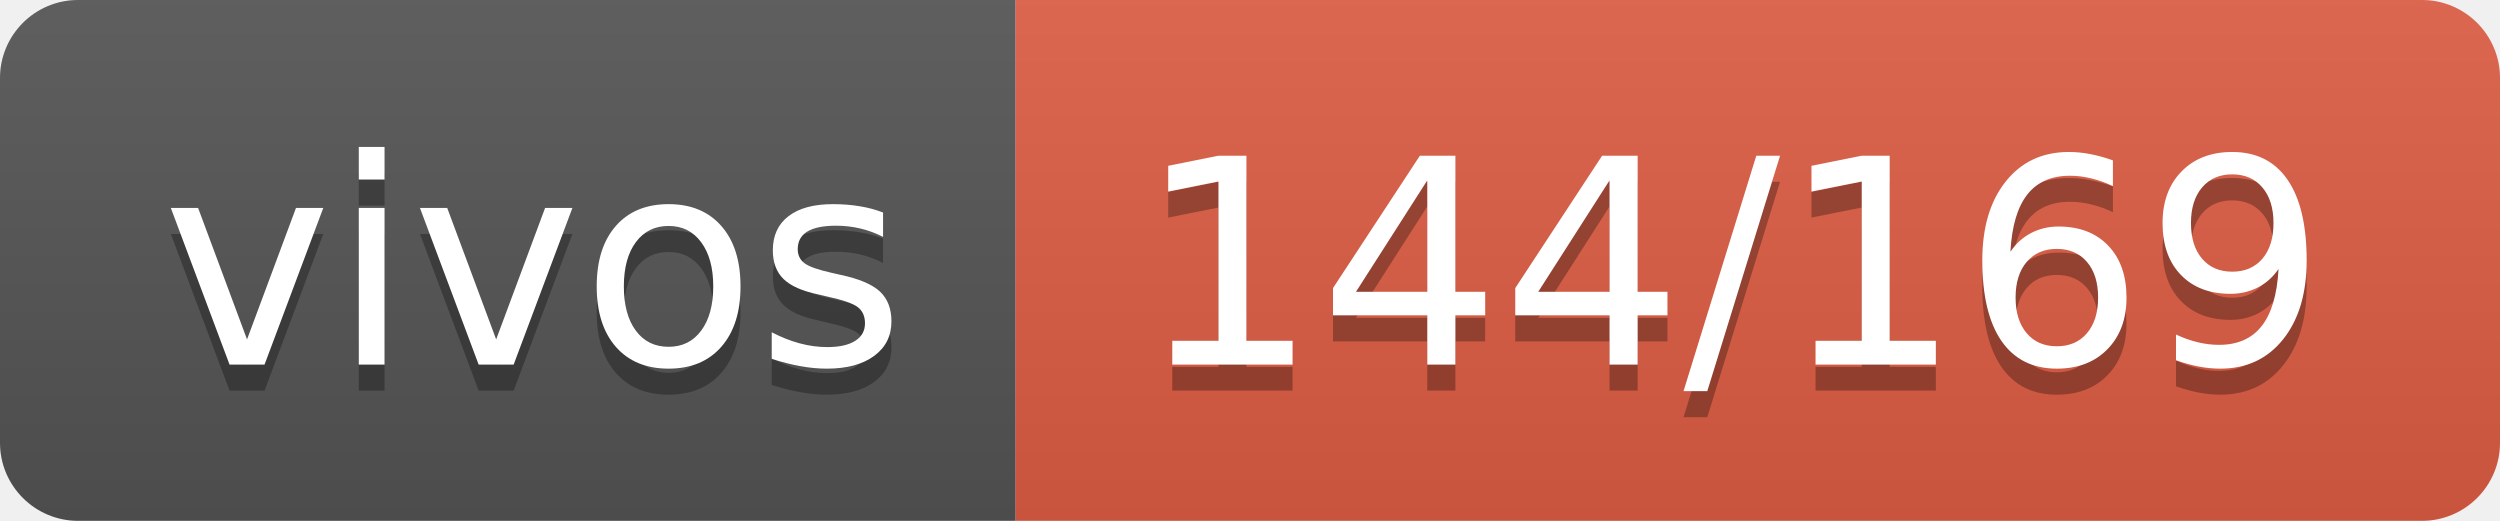
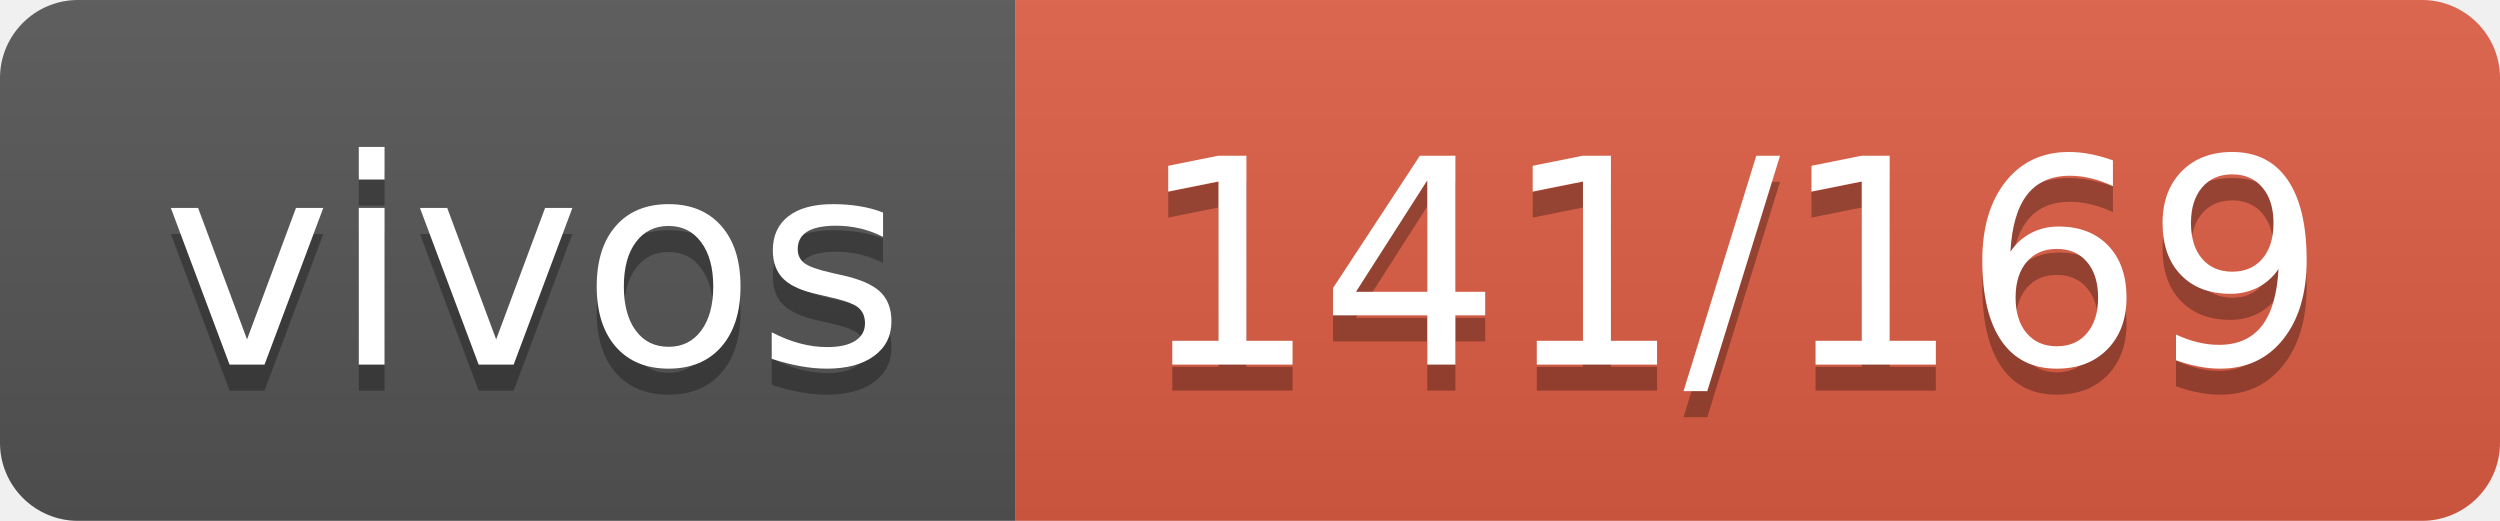
- <svg xmlns="http://www.w3.org/2000/svg" width="96" height="20" role="img" aria-label="vivos: 144/169">
+ <svg xmlns="http://www.w3.org/2000/svg" width="96" height="20" role="img" aria-label="vivos: 141/169">
  <linearGradient id="s" x2="0" y2="100%">
    <stop offset="0" stop-color="#bbb" stop-opacity=".1" />
    <stop offset="1" stop-opacity=".1" />
  </linearGradient>
  <clipPath id="r">
    <rect width="96" height="20" rx="3" fill="#fff" />
  </clipPath>
  <g clip-path="url(#r)">
    <rect width="39" height="20" fill="#555" />
    <rect x="39" width="57" height="20" fill="#e05d44" />
    <rect width="96" height="20" fill="url(#s)" />
  </g>
  <g fill="#fff" text-anchor="middle" font-family="Verdana,Geneva,DejaVu Sans,sans-serif" text-rendering="geometricPrecision" font-size="110">
    <text aria-hidden="true" x="205" y="150" fill="#010101" fill-opacity=".3" transform="scale(.1)" textLength="290">vivos</text>
    <text x="205" y="140" transform="scale(.1)" fill="#fff" textLength="290">vivos</text>
-     <text aria-hidden="true" x="665" y="150" fill="#010101" fill-opacity=".3" transform="scale(.1)" textLength="470">144/169</text>
-     <text x="665" y="140" transform="scale(.1)" fill="#fff" textLength="470">144/169</text>
+     <text aria-hidden="true" x="665" y="150" fill="#010101" fill-opacity=".3" transform="scale(.1)" textLength="470">141/169</text>
+     <text x="665" y="140" transform="scale(.1)" fill="#fff" textLength="470">141/169</text>
  </g>
</svg>
